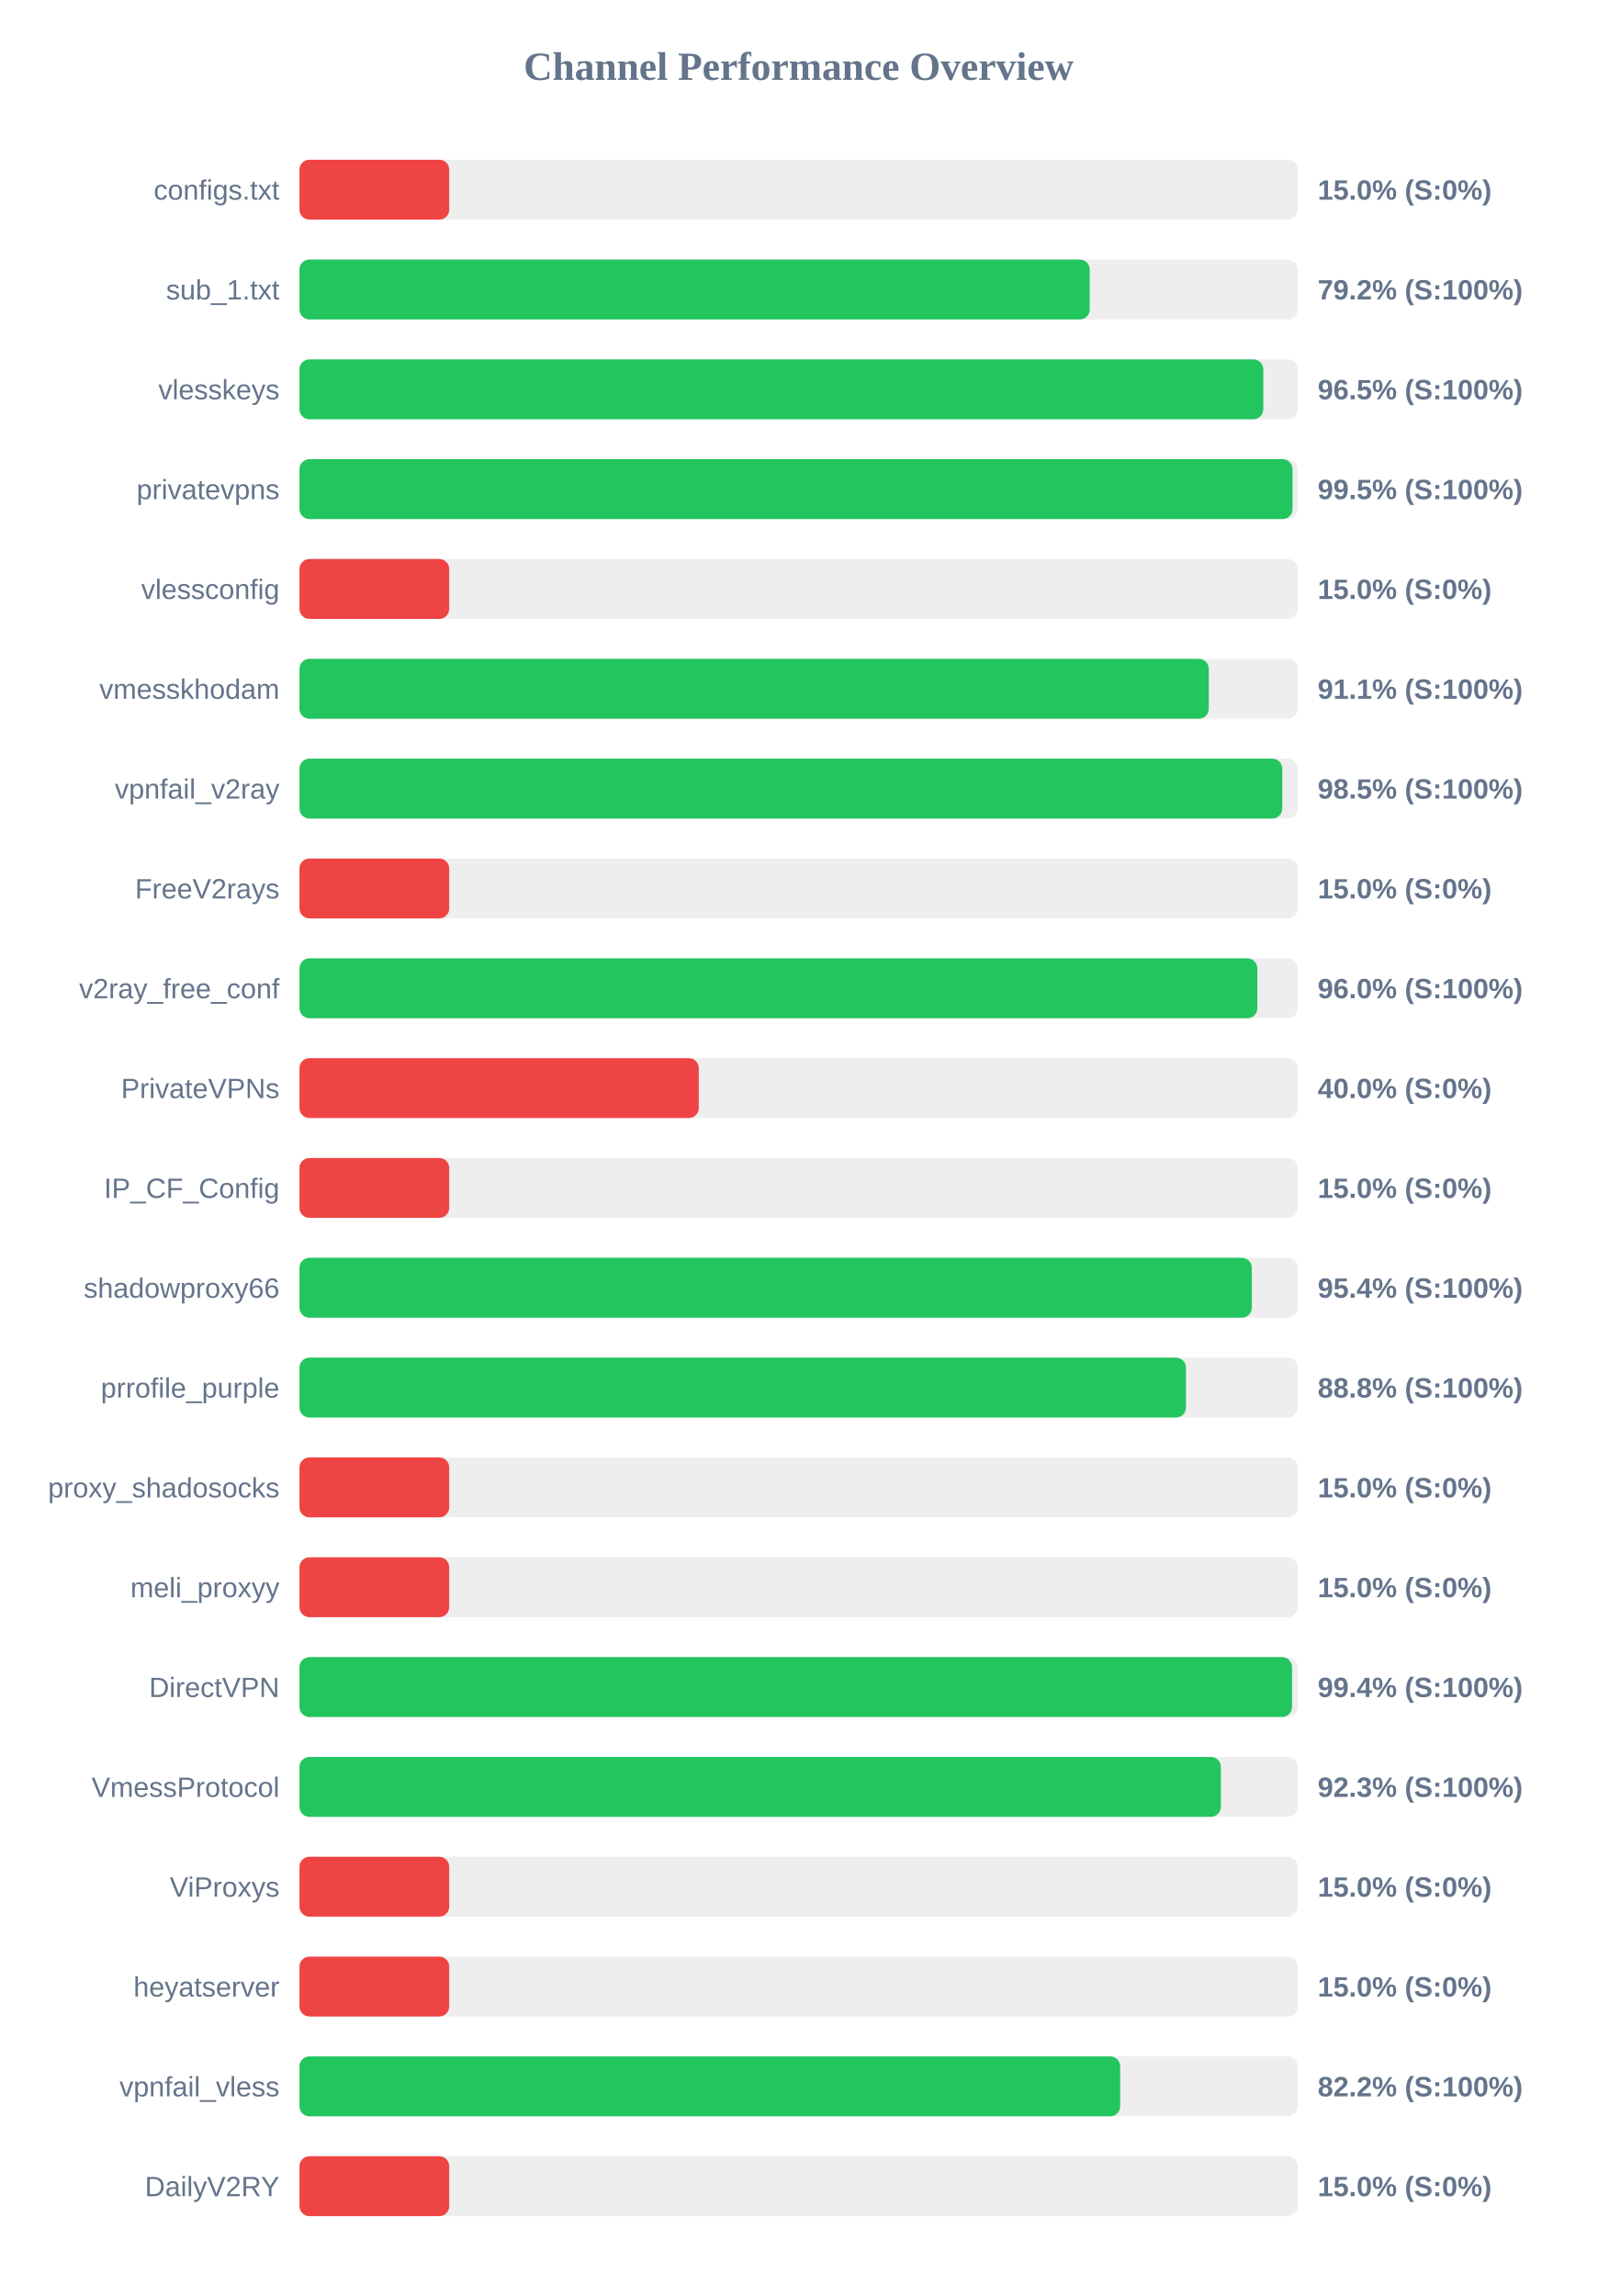
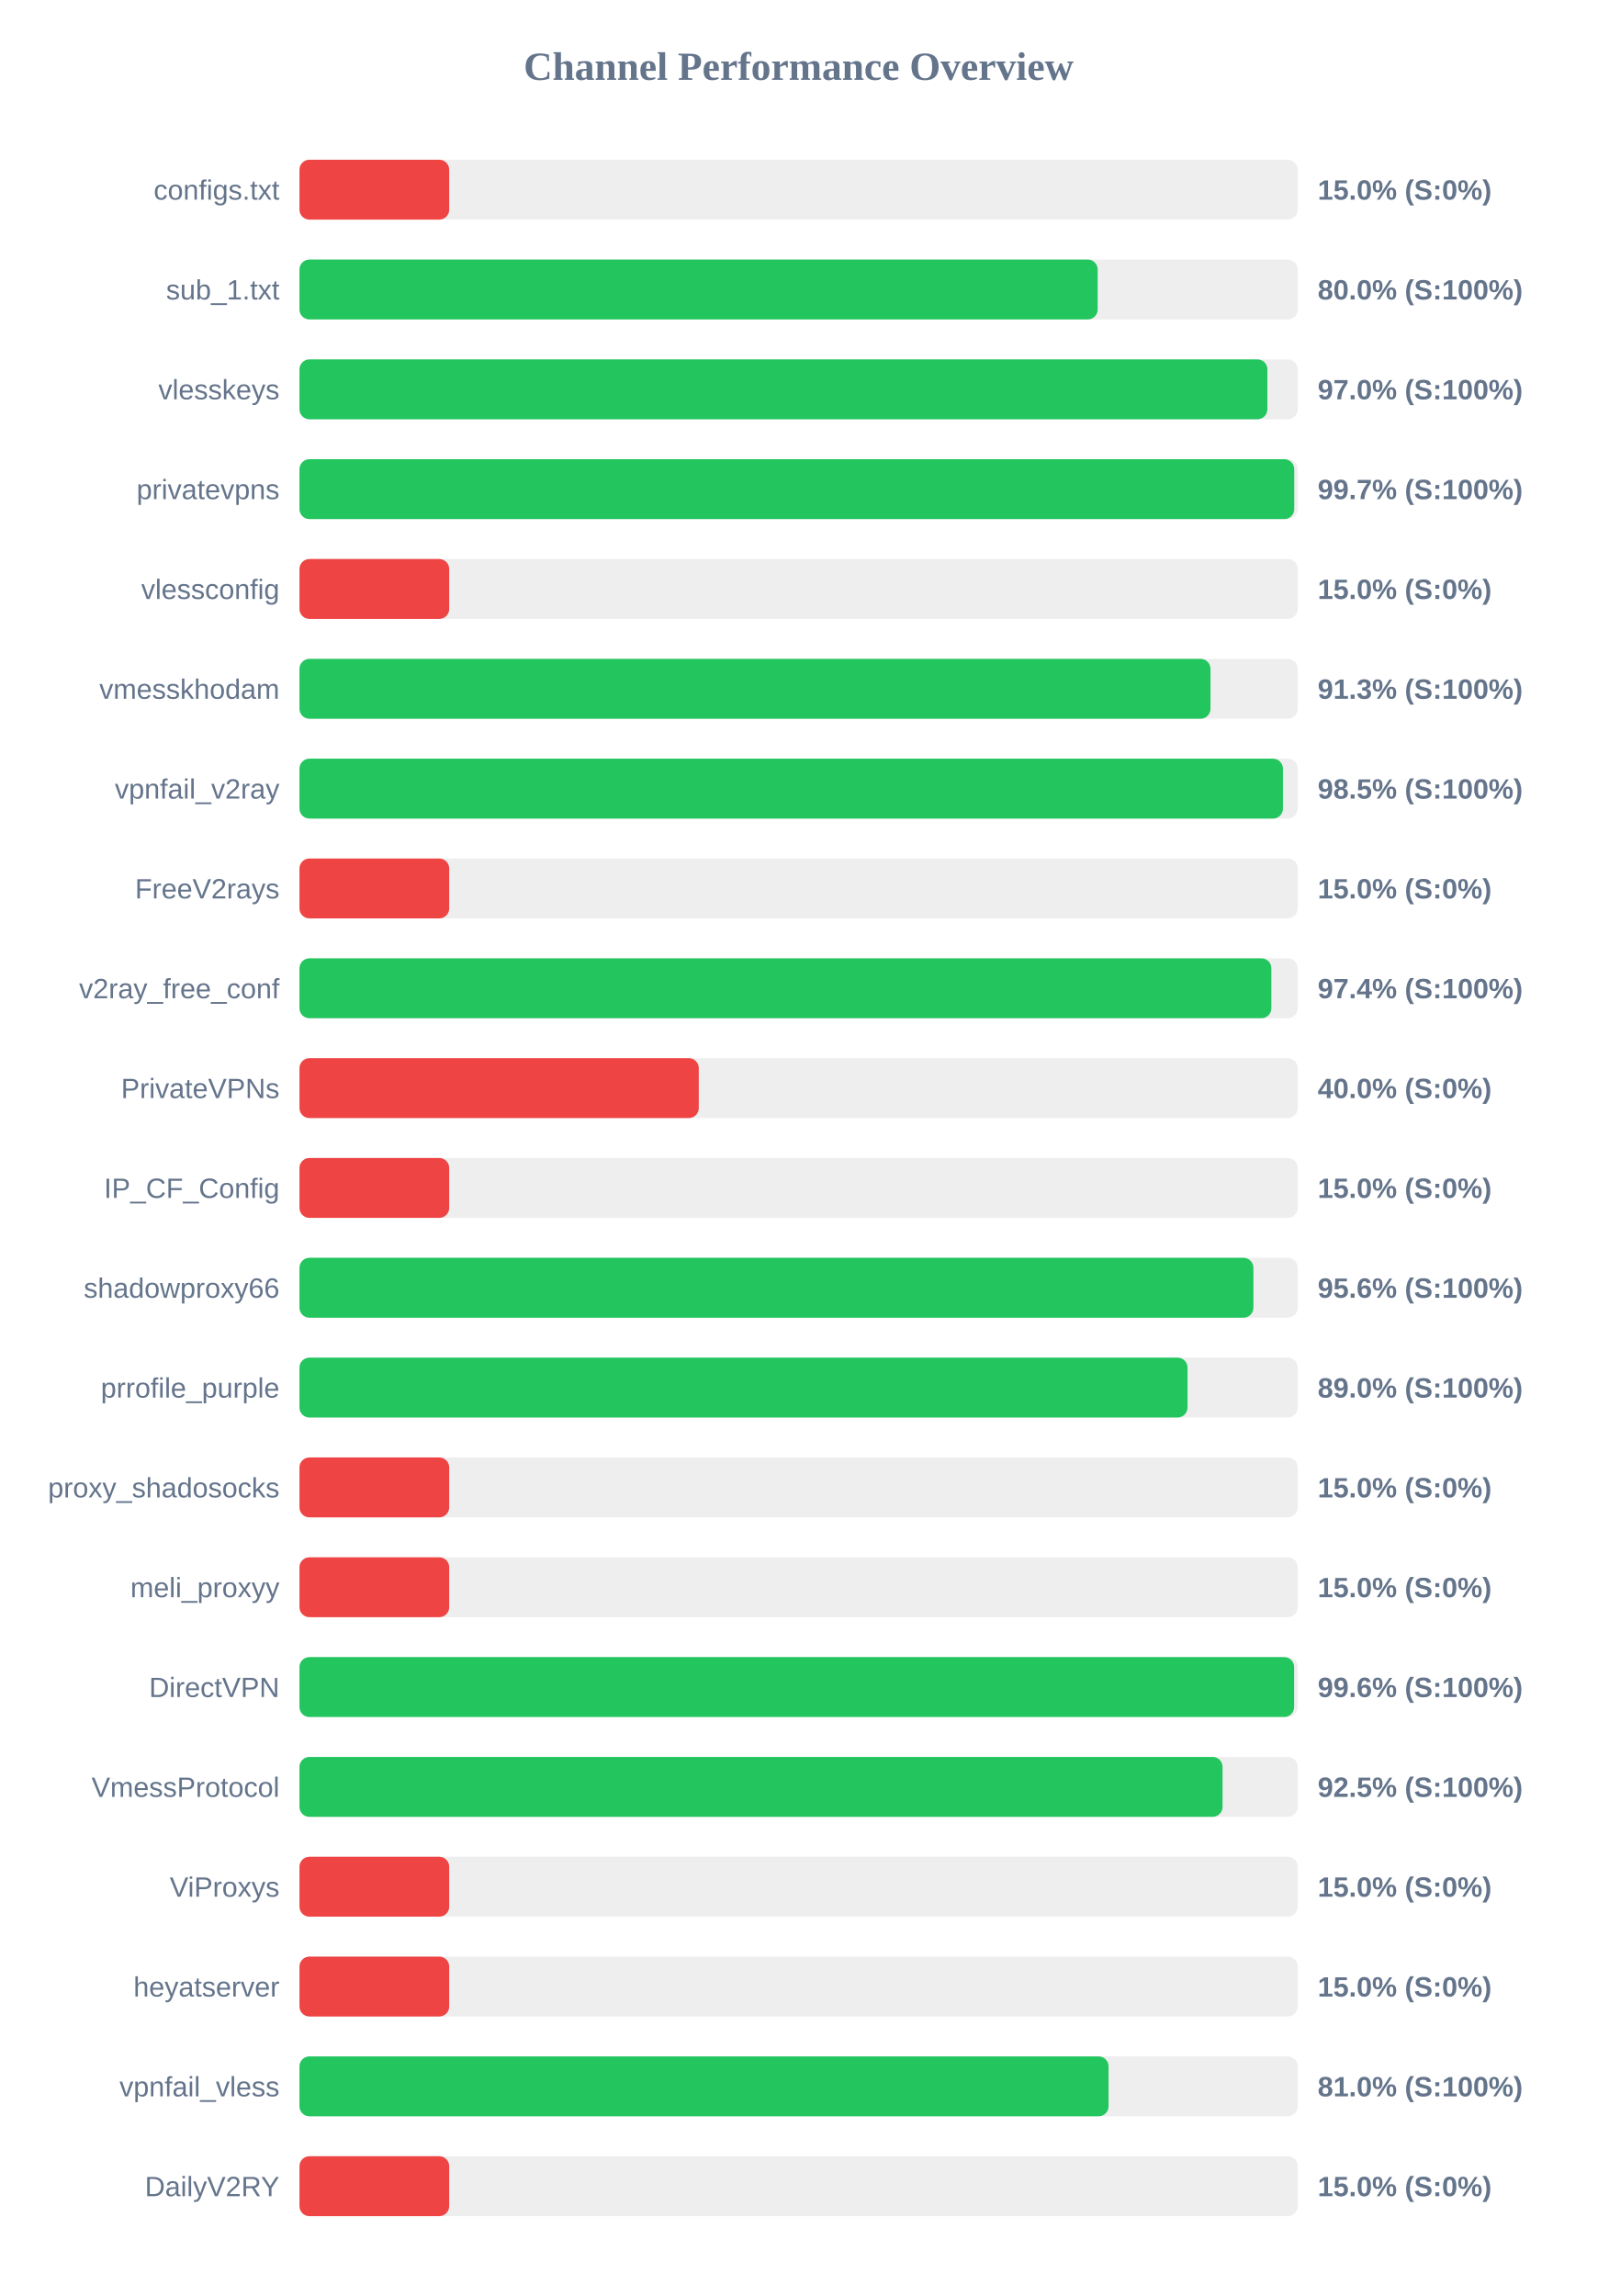
<svg xmlns="http://www.w3.org/2000/svg" width="800" height="1150" version="1.1">
  <style>
        .row { font: 14px Arial; fill: #64748b; }
        .score { font: bold 14px Arial; fill: #64748b; }
    </style>
  <text x="400" y="40" text-anchor="middle" font-size="20px" font-weight="bold" fill="#64748b">Channel Performance Overview</text>
  <rect x="150" y="80" width="500" height="30" fill="#eee" rx="5" />
  <rect x="150" y="80" width="75.0" height="30" fill="#ef4444" rx="5" />
  <text x="140" y="100" text-anchor="end" class="row">configs.txt</text>
  <text x="660" y="100" text-anchor="start" class="score">15.0% (S:0%)</text>
  <rect x="150" y="130" width="500" height="30" fill="#eee" rx="5" />
-   <rect x="150" y="130" width="395.8" height="30" fill="#22c55e" rx="5" />
+   <rect x="150" y="130" width="399.8" height="30" fill="#22c55e" rx="5" />
  <text x="140" y="150" text-anchor="end" class="row">sub_1.txt</text>
-   <text x="660" y="150" text-anchor="start" class="score">79.2% (S:100%)</text>
+   <text x="660" y="150" text-anchor="start" class="score">80.0% (S:100%)</text>
  <rect x="150" y="180" width="500" height="30" fill="#eee" rx="5" />
-   <rect x="150" y="180" width="482.75" height="30" fill="#22c55e" rx="5" />
+   <rect x="150" y="180" width="484.8" height="30" fill="#22c55e" rx="5" />
  <text x="140" y="200" text-anchor="end" class="row">vlesskeys</text>
-   <text x="660" y="200" text-anchor="start" class="score">96.5% (S:100%)</text>
+   <text x="660" y="200" text-anchor="start" class="score">97.0% (S:100%)</text>
  <rect x="150" y="230" width="500" height="30" fill="#eee" rx="5" />
-   <rect x="150" y="230" width="497.4" height="30" fill="#22c55e" rx="5" />
+   <rect x="150" y="230" width="498.25" height="30" fill="#22c55e" rx="5" />
  <text x="140" y="250" text-anchor="end" class="row">privatevpns</text>
-   <text x="660" y="250" text-anchor="start" class="score">99.5% (S:100%)</text>
+   <text x="660" y="250" text-anchor="start" class="score">99.7% (S:100%)</text>
  <rect x="150" y="280" width="500" height="30" fill="#eee" rx="5" />
  <rect x="150" y="280" width="75.0" height="30" fill="#ef4444" rx="5" />
  <text x="140" y="300" text-anchor="end" class="row">vlessconfig</text>
  <text x="660" y="300" text-anchor="start" class="score">15.0% (S:0%)</text>
  <rect x="150" y="330" width="500" height="30" fill="#eee" rx="5" />
-   <rect x="150" y="330" width="455.45" height="30" fill="#22c55e" rx="5" />
+   <rect x="150" y="330" width="456.3" height="30" fill="#22c55e" rx="5" />
  <text x="140" y="350" text-anchor="end" class="row">vmesskhodam</text>
-   <text x="660" y="350" text-anchor="start" class="score">91.1% (S:100%)</text>
+   <text x="660" y="350" text-anchor="start" class="score">91.3% (S:100%)</text>
  <rect x="150" y="380" width="500" height="30" fill="#eee" rx="5" />
-   <rect x="150" y="380" width="492.25" height="30" fill="#22c55e" rx="5" />
+   <rect x="150" y="380" width="492.6" height="30" fill="#22c55e" rx="5" />
  <text x="140" y="400" text-anchor="end" class="row">vpnfail_v2ray</text>
  <text x="660" y="400" text-anchor="start" class="score">98.5% (S:100%)</text>
  <rect x="150" y="430" width="500" height="30" fill="#eee" rx="5" />
  <rect x="150" y="430" width="75.0" height="30" fill="#ef4444" rx="5" />
  <text x="140" y="450" text-anchor="end" class="row">FreeV2rays</text>
  <text x="660" y="450" text-anchor="start" class="score">15.0% (S:0%)</text>
  <rect x="150" y="480" width="500" height="30" fill="#eee" rx="5" />
-   <rect x="150" y="480" width="479.75" height="30" fill="#22c55e" rx="5" />
+   <rect x="150" y="480" width="486.8" height="30" fill="#22c55e" rx="5" />
  <text x="140" y="500" text-anchor="end" class="row">v2ray_free_conf</text>
-   <text x="660" y="500" text-anchor="start" class="score">96.0% (S:100%)</text>
+   <text x="660" y="500" text-anchor="start" class="score">97.4% (S:100%)</text>
  <rect x="150" y="530" width="500" height="30" fill="#eee" rx="5" />
  <rect x="150" y="530" width="200.0" height="30" fill="#ef4444" rx="5" />
  <text x="140" y="550" text-anchor="end" class="row">PrivateVPNs</text>
  <text x="660" y="550" text-anchor="start" class="score">40.0% (S:0%)</text>
  <rect x="150" y="580" width="500" height="30" fill="#eee" rx="5" />
  <rect x="150" y="580" width="75.0" height="30" fill="#ef4444" rx="5" />
  <text x="140" y="600" text-anchor="end" class="row">IP_CF_Config</text>
  <text x="660" y="600" text-anchor="start" class="score">15.0% (S:0%)</text>
  <rect x="150" y="630" width="500" height="30" fill="#eee" rx="5" />
-   <rect x="150" y="630" width="477.0" height="30" fill="#22c55e" rx="5" />
+   <rect x="150" y="630" width="477.8" height="30" fill="#22c55e" rx="5" />
  <text x="140" y="650" text-anchor="end" class="row">shadowproxy66</text>
-   <text x="660" y="650" text-anchor="start" class="score">95.4% (S:100%)</text>
+   <text x="660" y="650" text-anchor="start" class="score">95.6% (S:100%)</text>
  <rect x="150" y="680" width="500" height="30" fill="#eee" rx="5" />
-   <rect x="150" y="680" width="444.0" height="30" fill="#22c55e" rx="5" />
+   <rect x="150" y="680" width="444.8" height="30" fill="#22c55e" rx="5" />
  <text x="140" y="700" text-anchor="end" class="row">prrofile_purple</text>
-   <text x="660" y="700" text-anchor="start" class="score">88.8% (S:100%)</text>
+   <text x="660" y="700" text-anchor="start" class="score">89.0% (S:100%)</text>
  <rect x="150" y="730" width="500" height="30" fill="#eee" rx="5" />
  <rect x="150" y="730" width="75.0" height="30" fill="#ef4444" rx="5" />
  <text x="140" y="750" text-anchor="end" class="row">proxy_shadosocks</text>
  <text x="660" y="750" text-anchor="start" class="score">15.0% (S:0%)</text>
  <rect x="150" y="780" width="500" height="30" fill="#eee" rx="5" />
  <rect x="150" y="780" width="75.0" height="30" fill="#ef4444" rx="5" />
  <text x="140" y="800" text-anchor="end" class="row">meli_proxyy</text>
  <text x="660" y="800" text-anchor="start" class="score">15.0% (S:0%)</text>
  <rect x="150" y="830" width="500" height="30" fill="#eee" rx="5" />
-   <rect x="150" y="830" width="497.15" height="30" fill="#22c55e" rx="5" />
+   <rect x="150" y="830" width="498.2" height="30" fill="#22c55e" rx="5" />
  <text x="140" y="850" text-anchor="end" class="row">DirectVPN</text>
-   <text x="660" y="850" text-anchor="start" class="score">99.4% (S:100%)</text>
+   <text x="660" y="850" text-anchor="start" class="score">99.6% (S:100%)</text>
  <rect x="150" y="880" width="500" height="30" fill="#eee" rx="5" />
-   <rect x="150" y="880" width="461.5" height="30" fill="#22c55e" rx="5" />
+   <rect x="150" y="880" width="462.35" height="30" fill="#22c55e" rx="5" />
  <text x="140" y="900" text-anchor="end" class="row">VmessProtocol</text>
-   <text x="660" y="900" text-anchor="start" class="score">92.3% (S:100%)</text>
+   <text x="660" y="900" text-anchor="start" class="score">92.5% (S:100%)</text>
  <rect x="150" y="930" width="500" height="30" fill="#eee" rx="5" />
  <rect x="150" y="930" width="75.0" height="30" fill="#ef4444" rx="5" />
  <text x="140" y="950" text-anchor="end" class="row">ViProxys</text>
  <text x="660" y="950" text-anchor="start" class="score">15.0% (S:0%)</text>
  <rect x="150" y="980" width="500" height="30" fill="#eee" rx="5" />
  <rect x="150" y="980" width="75.0" height="30" fill="#ef4444" rx="5" />
  <text x="140" y="1000" text-anchor="end" class="row">heyatserver</text>
  <text x="660" y="1000" text-anchor="start" class="score">15.0% (S:0%)</text>
  <rect x="150" y="1030" width="500" height="30" fill="#eee" rx="5" />
-   <rect x="150" y="1030" width="411.05" height="30" fill="#22c55e" rx="5" />
+   <rect x="150" y="1030" width="405.25" height="30" fill="#22c55e" rx="5" />
  <text x="140" y="1050" text-anchor="end" class="row">vpnfail_vless</text>
-   <text x="660" y="1050" text-anchor="start" class="score">82.2% (S:100%)</text>
+   <text x="660" y="1050" text-anchor="start" class="score">81.0% (S:100%)</text>
  <rect x="150" y="1080" width="500" height="30" fill="#eee" rx="5" />
  <rect x="150" y="1080" width="75.0" height="30" fill="#ef4444" rx="5" />
  <text x="140" y="1100" text-anchor="end" class="row">DailyV2RY</text>
  <text x="660" y="1100" text-anchor="start" class="score">15.0% (S:0%)</text>
</svg>
